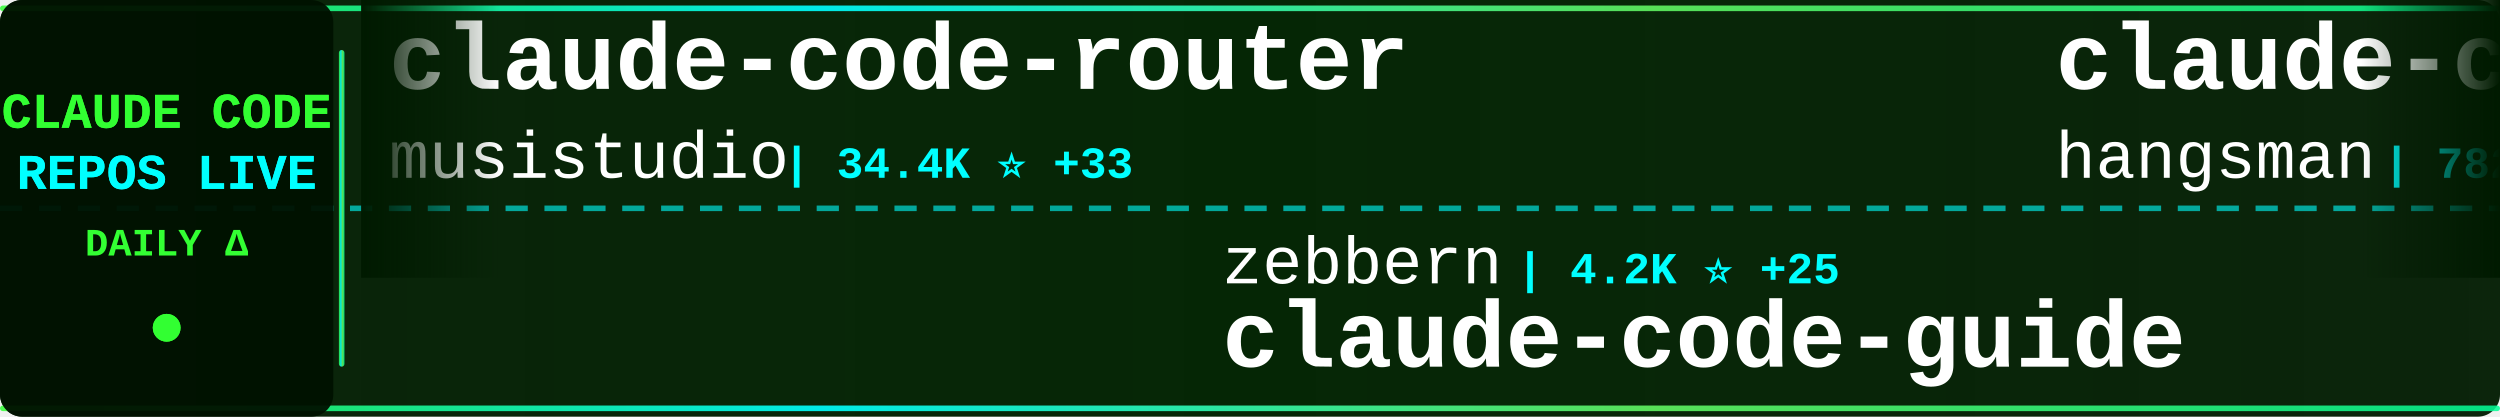
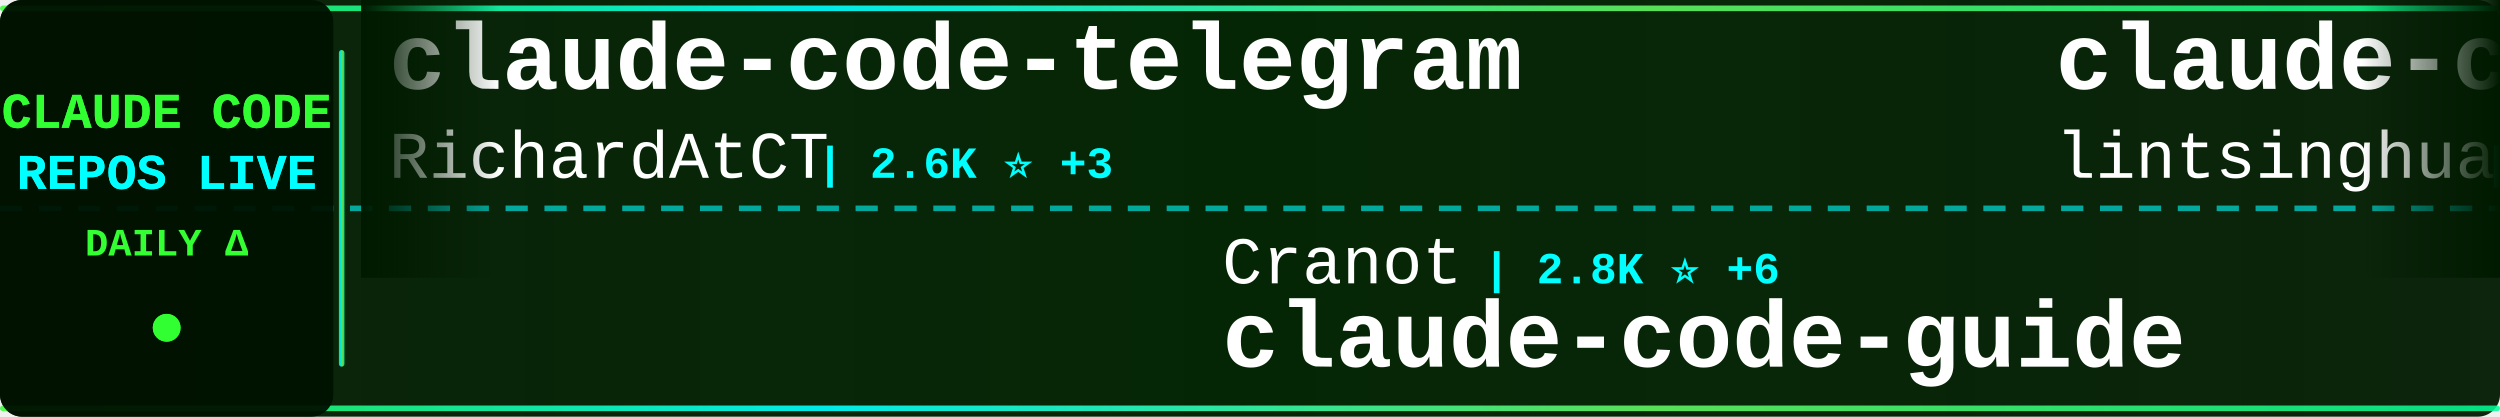
<svg xmlns="http://www.w3.org/2000/svg" width="900" height="150">
  <defs>
    <linearGradient id="tickerBg" x1="0%" y1="0%" x2="100%" y2="0%">
      <stop offset="0%" style="stop-color:#001a00;stop-opacity:0.95" />
      <stop offset="50%" style="stop-color:#002200;stop-opacity:0.98" />
      <stop offset="100%" style="stop-color:#001a00;stop-opacity:0.95" />
    </linearGradient>
    <linearGradient id="borderGrad" x1="0%" y1="0%" x2="100%" y2="0%">
      <stop offset="0%" style="stop-color:#33ff33;stop-opacity:0.85">
        <animate attributeName="stop-opacity" values="0.85;1;0.85" dur="2s" repeatCount="indefinite" />
      </stop>
      <stop offset="33%" style="stop-color:#00ffff;stop-opacity:0.9">
        <animate attributeName="stop-opacity" values="0.9;1;0.9" dur="2.2s" repeatCount="indefinite" />
      </stop>
      <stop offset="66%" style="stop-color:#66ff66;stop-opacity:0.85">
        <animate attributeName="stop-opacity" values="0.85;1;0.85" dur="1.8s" repeatCount="indefinite" />
      </stop>
      <stop offset="100%" style="stop-color:#00ff99;stop-opacity:0.85">
        <animate attributeName="stop-opacity" values="0.85;1;0.85" dur="2s" repeatCount="indefinite" />
      </stop>
    </linearGradient>
    <filter id="textGlow">
      <feGaussianBlur stdDeviation="0.1" result="coloredBlur" />
      <feMerge>
        <feMergeNode in="coloredBlur" />
        <feMergeNode in="SourceGraphic" />
      </feMerge>
    </filter>
    <filter id="metricGlow">
      <feGaussianBlur stdDeviation="0.2" result="coloredBlur" />
      <feMerge>
        <feMergeNode in="coloredBlur" />
        <feMergeNode in="SourceGraphic" />
      </feMerge>
    </filter>
    <linearGradient id="leftFade" x1="0%" y1="0%" x2="100%" y2="0%">
      <stop offset="0%" style="stop-color:#001a00;stop-opacity:1" />
      <stop offset="100%" style="stop-color:#001a00;stop-opacity:0" />
    </linearGradient>
    <linearGradient id="rightFade" x1="0%" y1="0%" x2="100%" y2="0%">
      <stop offset="0%" style="stop-color:#001a00;stop-opacity:0" />
      <stop offset="100%" style="stop-color:#001a00;stop-opacity:1" />
    </linearGradient>
  </defs>
  <rect width="900" height="150" fill="url(#tickerBg)" rx="8" />
  <rect x="0" y="2" width="900" height="2" fill="url(#borderGrad)" rx="1" />
  <rect x="0" y="146" width="900" height="2" fill="url(#borderGrad)" rx="1" />
  <line x1="0" y1="75" x2="900" y2="75" stroke="#00ffff" stroke-width="2" stroke-dasharray="8 6" opacity="0.6" />
  <rect x="0" y="0" width="120" height="150" fill="#001100" opacity="0.95" rx="8" />
  <text x="60" y="46" font-family="'Courier New', monospace" font-size="18" font-weight="bold" fill="#33ff33" text-anchor="middle" filter="url(#textGlow)">
    CLAUDE CODE
  </text>
  <text x="60" y="68" font-family="'Courier New', monospace" font-size="18" font-weight="bold" fill="#00ffff" text-anchor="middle" filter="url(#textGlow)">
    REPOS LIVE
  </text>
  <text x="60" y="92" font-family="'Courier New', monospace" font-size="14" font-weight="bold" fill="#33ff33" text-anchor="middle">
    DAILY Δ
  </text>
  <circle cx="60" cy="118" r="5" fill="#33ff33" filter="url(#metricGlow)">
    <animate attributeName="r" values="4;6;4" dur="1.5s" repeatCount="indefinite" />
    <animate attributeName="opacity" values="0.6;1;0.6" dur="1.5s" repeatCount="indefinite" />
  </circle>
  <rect x="122" y="18" width="2" height="114" fill="url(#borderGrad)" rx="1" />
  <clipPath id="tickerClip">
    <rect x="130" y="0" width="770" height="150" />
  </clipPath>
  <g clip-path="url(#tickerClip)">
    <g id="tickerItems">
      <animateTransform attributeName="transform" attributeType="XML" type="translate" from="0 0" to="-3000 0" dur="54s" repeatCount="indefinite" />
      <g transform="translate(0, 0)">
-         <text x="140" y="32" font-family="'Courier New', monospace" font-size="34" font-weight="bold" fill="#ffffff">claude-code-router</text>
-         <text x="140" y="64" font-family="'Courier New', monospace" font-size="24" font-weight="normal" fill="#ffffff" opacity="1.0">musistudio</text>
-         <text x="282" y="64" font-family="'Courier New', monospace" font-size="16" font-weight="bold" fill="#00ffff"> | 34.4K ⭐ +33</text>
+         <text x="140" y="32" font-family="'Courier New', monospace" font-size="34" font-weight="bold" fill="#ffffff">claude-code-telegram</text>
+         <text x="140" y="64" font-family="'Courier New', monospace" font-size="24" font-weight="normal" fill="#ffffff" opacity="1.0">RichardAtCT</text>
+         <text x="294" y="64" font-family="'Courier New', monospace" font-size="16" font-weight="bold" fill="#00ffff"> | 2.6K ⭐ +3</text>
      </g>
      <g transform="translate(300, 0)">
-         <text x="140" y="102" font-family="'Courier New', monospace" font-size="24" font-weight="normal" fill="#ffffff" opacity="1.0">zebbern</text>
-         <text x="246" y="102" font-family="'Courier New', monospace" font-size="16" font-weight="bold" fill="#00ffff"> | 4.2K ⭐ +25</text>
-         <text x="140" y="132" font-family="'Courier New', monospace" font-size="34" font-weight="bold" fill="#ffffff">claude-code-guide</text>
-       </g>
-       <g transform="translate(600, 0)">
-         <text x="140" y="32" font-family="'Courier New', monospace" font-size="34" font-weight="bold" fill="#ffffff">claude-code-source</text>
-         <text x="140" y="64" font-family="'Courier New', monospace" font-size="24" font-weight="normal" fill="#ffffff" opacity="1.0">hangsman</text>
-         <text x="258" y="64" font-family="'Courier New', monospace" font-size="16" font-weight="bold" fill="#00ffff"> | 782 ⭐ +2</text>
-       </g>
-       <g transform="translate(900, 0)">
        <text x="140" y="102" font-family="'Courier New', monospace" font-size="24" font-weight="normal" fill="#ffffff" opacity="1.0">Cranot</text>
        <text x="234" y="102" font-family="'Courier New', monospace" font-size="16" font-weight="bold" fill="#00ffff"> | 2.8K ⭐ +6</text>
        <text x="140" y="132" font-family="'Courier New', monospace" font-size="34" font-weight="bold" fill="#ffffff">claude-code-guide</text>
      </g>
+       <g transform="translate(600, 0)">
+         <text x="140" y="32" font-family="'Courier New', monospace" font-size="34" font-weight="bold" fill="#ffffff">claude-code-book</text>
+         <text x="140" y="64" font-family="'Courier New', monospace" font-size="24" font-weight="normal" fill="#ffffff" opacity="1.0">lintsinghua</text>
+         <text x="294" y="64" font-family="'Courier New', monospace" font-size="16" font-weight="bold" fill="#00ffff"> | 3.4K ⭐ +20</text>
+       </g>
+       <g transform="translate(900, 0)">
+         <text x="140" y="102" font-family="'Courier New', monospace" font-size="24" font-weight="normal" fill="#ffffff" opacity="1.0">centminmod</text>
+         <text x="282" y="102" font-family="'Courier New', monospace" font-size="16" font-weight="bold" fill="#00ffff"> | 2.4K ⭐ +5</text>
+         <text x="140" y="132" font-family="'Courier New', monospace" font-size="34" font-weight="bold" fill="#ffffff">my-claude-code-setup</text>
+       </g>
      <g transform="translate(1200, 0)">
-         <text x="140" y="32" font-family="'Courier New', monospace" font-size="34" font-weight="bold" fill="#ffffff">claude-code-spec-workflo...</text>
-         <text x="140" y="64" font-family="'Courier New', monospace" font-size="24" font-weight="normal" fill="#ffffff" opacity="1.0">Pimzino</text>
-         <text x="246" y="64" font-family="'Courier New', monospace" font-size="16" font-weight="bold" fill="#00ffff"> | 3.7K ⭐ +3</text>
+         <text x="140" y="32" font-family="'Courier New', monospace" font-size="34" font-weight="bold" fill="#ffffff">claude-code-rust</text>
+         <text x="140" y="64" font-family="'Courier New', monospace" font-size="24" font-weight="normal" fill="#ffffff" opacity="1.0">lorryjovens-hub</text>
+         <text x="342" y="64" font-family="'Courier New', monospace" font-size="16" font-weight="bold" fill="#00ffff"> | 1.6K ⭐ +4</text>
      </g>
      <g transform="translate(1500, 0)">
-         <text x="140" y="102" font-family="'Courier New', monospace" font-size="24" font-weight="normal" fill="#ffffff" opacity="1.0">FlorianBruniaux</text>
-         <text x="342" y="102" font-family="'Courier New', monospace" font-size="16" font-weight="bold" fill="#00ffff"> | 4.5K ⭐ +21</text>
-         <text x="140" y="132" font-family="'Courier New', monospace" font-size="34" font-weight="bold" fill="#ffffff">claude-code-ultimate-gui...</text>
+         <text x="140" y="102" font-family="'Courier New', monospace" font-size="24" font-weight="normal" fill="#ffffff" opacity="1.0">alejandrobalderas</text>
+         <text x="366" y="102" font-family="'Courier New', monospace" font-size="16" font-weight="bold" fill="#00ffff"> | 2.1K ⭐ +10</text>
+         <text x="140" y="132" font-family="'Courier New', monospace" font-size="34" font-weight="bold" fill="#ffffff">claude-code-from-source</text>
      </g>
      <g transform="translate(1800, 0)">
-         <text x="140" y="32" font-family="'Courier New', monospace" font-size="34" font-weight="bold" fill="#ffffff">claude-code-analysis</text>
-         <text x="140" y="64" font-family="'Courier New', monospace" font-size="24" font-weight="normal" fill="#ffffff" opacity="1.0">liuup</text>
-         <text x="222" y="64" font-family="'Courier New', monospace" font-size="16" font-weight="bold" fill="#00ffff"> | 2.8K ⭐ +27</text>
+         <text x="140" y="32" font-family="'Courier New', monospace" font-size="34" font-weight="bold" fill="#ffffff">how-claude-code-works</text>
+         <text x="140" y="64" font-family="'Courier New', monospace" font-size="24" font-weight="normal" fill="#ffffff" opacity="1.0">Windy3f3f3f3f</text>
+         <text x="318" y="64" font-family="'Courier New', monospace" font-size="16" font-weight="bold" fill="#00ffff"> | 2.5K ⭐ +9</text>
      </g>
      <g transform="translate(2100, 0)">
-         <text x="140" y="102" font-family="'Courier New', monospace" font-size="24" font-weight="normal" fill="#ffffff" opacity="1.0">edmund-io</text>
-         <text x="270" y="102" font-family="'Courier New', monospace" font-size="16" font-weight="bold" fill="#00ffff"> | 1.4K ⭐ +1</text>
-         <text x="140" y="132" font-family="'Courier New', monospace" font-size="34" font-weight="bold" fill="#ffffff">edmunds-claude-code</text>
+         <text x="140" y="102" font-family="'Courier New', monospace" font-size="24" font-weight="normal" fill="#ffffff" opacity="1.0">luongnv89</text>
+         <text x="270" y="102" font-family="'Courier New', monospace" font-size="16" font-weight="bold" fill="#00ffff"> | 34.4K ⭐ +92</text>
+         <text x="140" y="132" font-family="'Courier New', monospace" font-size="34" font-weight="bold" fill="#ffffff">claude-howto</text>
      </g>
      <g transform="translate(2400, 0)">
        <text x="140" y="32" font-family="'Courier New', monospace" font-size="34" font-weight="bold" fill="#ffffff">claude-code-sourcemap</text>
        <text x="140" y="64" font-family="'Courier New', monospace" font-size="24" font-weight="normal" fill="#ffffff" opacity="1.0">ChinaSiro</text>
-         <text x="270" y="64" font-family="'Courier New', monospace" font-size="16" font-weight="bold" fill="#00ffff"> | 9.3K ⭐ +12</text>
+         <text x="270" y="64" font-family="'Courier New', monospace" font-size="16" font-weight="bold" fill="#00ffff"> | 9.3K ⭐ +10</text>
      </g>
      <g transform="translate(2700, 0)">
-         <text x="140" y="102" font-family="'Courier New', monospace" font-size="24" font-weight="normal" fill="#ffffff" opacity="1.0">sickn33</text>
-         <text x="246" y="102" font-family="'Courier New', monospace" font-size="16" font-weight="bold" fill="#00ffff"> | 38.9K ⭐ +122</text>
-         <text x="140" y="132" font-family="'Courier New', monospace" font-size="34" font-weight="bold" fill="#ffffff">antigravity-awesome-skil...</text>
+         <text x="140" y="102" font-family="'Courier New', monospace" font-size="24" font-weight="normal" fill="#ffffff" opacity="1.0">Windy3f3f3f3f</text>
+         <text x="318" y="102" font-family="'Courier New', monospace" font-size="16" font-weight="bold" fill="#00ffff"> | 1.3K ⭐ +6</text>
+         <text x="140" y="132" font-family="'Courier New', monospace" font-size="34" font-weight="bold" fill="#ffffff">claude-code-from-scratch</text>
      </g>
      <g transform="translate(3000, 0)">
-         <text x="140" y="32" font-family="'Courier New', monospace" font-size="34" font-weight="bold" fill="#ffffff">claude-code-router</text>
-         <text x="140" y="64" font-family="'Courier New', monospace" font-size="24" font-weight="normal" fill="#ffffff" opacity="1.0">musistudio</text>
-         <text x="282" y="64" font-family="'Courier New', monospace" font-size="16" font-weight="bold" fill="#00ffff"> | 34.4K ⭐ +33</text>
+         <text x="140" y="32" font-family="'Courier New', monospace" font-size="34" font-weight="bold" fill="#ffffff">claude-code-telegram</text>
+         <text x="140" y="64" font-family="'Courier New', monospace" font-size="24" font-weight="normal" fill="#ffffff" opacity="1.0">RichardAtCT</text>
+         <text x="294" y="64" font-family="'Courier New', monospace" font-size="16" font-weight="bold" fill="#00ffff"> | 2.6K ⭐ +3</text>
      </g>
      <g transform="translate(3300, 0)">
-         <text x="140" y="102" font-family="'Courier New', monospace" font-size="24" font-weight="normal" fill="#ffffff" opacity="1.0">zebbern</text>
-         <text x="246" y="102" font-family="'Courier New', monospace" font-size="16" font-weight="bold" fill="#00ffff"> | 4.2K ⭐ +25</text>
+         <text x="140" y="102" font-family="'Courier New', monospace" font-size="24" font-weight="normal" fill="#ffffff" opacity="1.0">Cranot</text>
+         <text x="234" y="102" font-family="'Courier New', monospace" font-size="16" font-weight="bold" fill="#00ffff"> | 2.8K ⭐ +6</text>
        <text x="140" y="132" font-family="'Courier New', monospace" font-size="34" font-weight="bold" fill="#ffffff">claude-code-guide</text>
      </g>
      <g transform="translate(3600, 0)">
-         <text x="140" y="32" font-family="'Courier New', monospace" font-size="34" font-weight="bold" fill="#ffffff">claude-code-source</text>
-         <text x="140" y="64" font-family="'Courier New', monospace" font-size="24" font-weight="normal" fill="#ffffff" opacity="1.0">hangsman</text>
-         <text x="258" y="64" font-family="'Courier New', monospace" font-size="16" font-weight="bold" fill="#00ffff"> | 782 ⭐ +2</text>
+         <text x="140" y="32" font-family="'Courier New', monospace" font-size="34" font-weight="bold" fill="#ffffff">claude-code-book</text>
+         <text x="140" y="64" font-family="'Courier New', monospace" font-size="24" font-weight="normal" fill="#ffffff" opacity="1.0">lintsinghua</text>
+         <text x="294" y="64" font-family="'Courier New', monospace" font-size="16" font-weight="bold" fill="#00ffff"> | 3.4K ⭐ +20</text>
      </g>
      <g transform="translate(3900, 0)">
-         <text x="140" y="102" font-family="'Courier New', monospace" font-size="24" font-weight="normal" fill="#ffffff" opacity="1.0">Cranot</text>
-         <text x="234" y="102" font-family="'Courier New', monospace" font-size="16" font-weight="bold" fill="#00ffff"> | 2.8K ⭐ +6</text>
-         <text x="140" y="132" font-family="'Courier New', monospace" font-size="34" font-weight="bold" fill="#ffffff">claude-code-guide</text>
+         <text x="140" y="102" font-family="'Courier New', monospace" font-size="24" font-weight="normal" fill="#ffffff" opacity="1.0">centminmod</text>
+         <text x="282" y="102" font-family="'Courier New', monospace" font-size="16" font-weight="bold" fill="#00ffff"> | 2.4K ⭐ +5</text>
+         <text x="140" y="132" font-family="'Courier New', monospace" font-size="34" font-weight="bold" fill="#ffffff">my-claude-code-setup</text>
      </g>
    </g>
  </g>
  <rect x="130" y="0" width="50" height="100" fill="url(#leftFade)" />
  <rect x="850" y="0" width="50" height="100" fill="url(#rightFade)" />
</svg>
